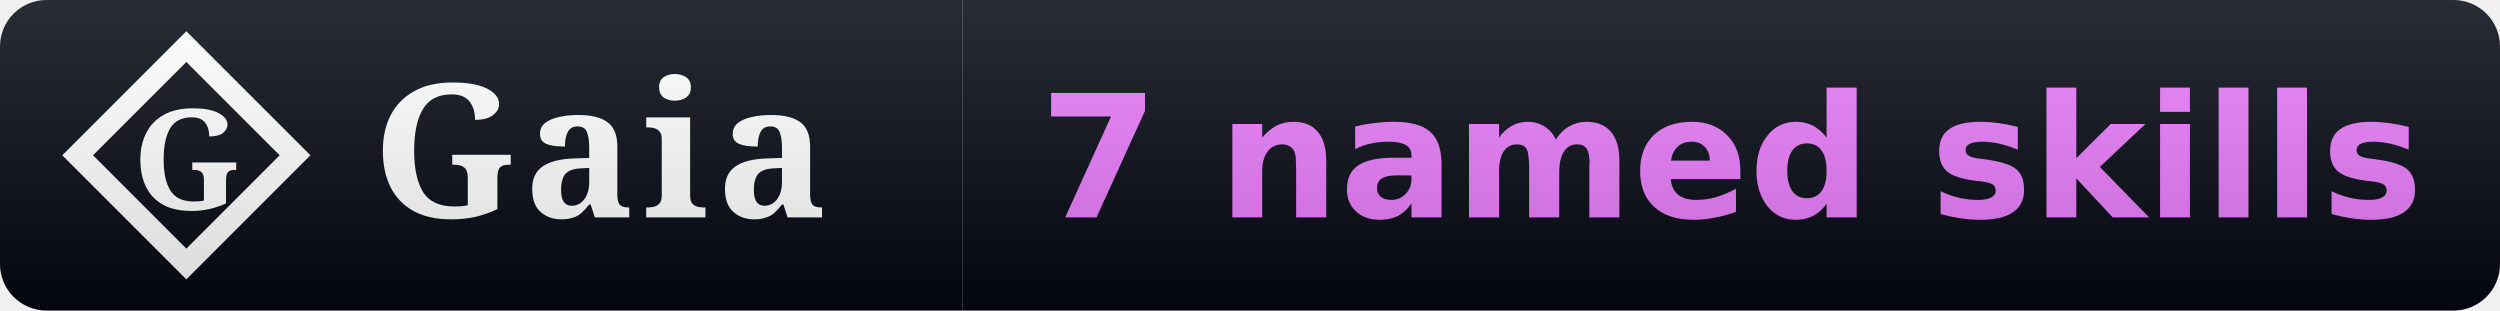
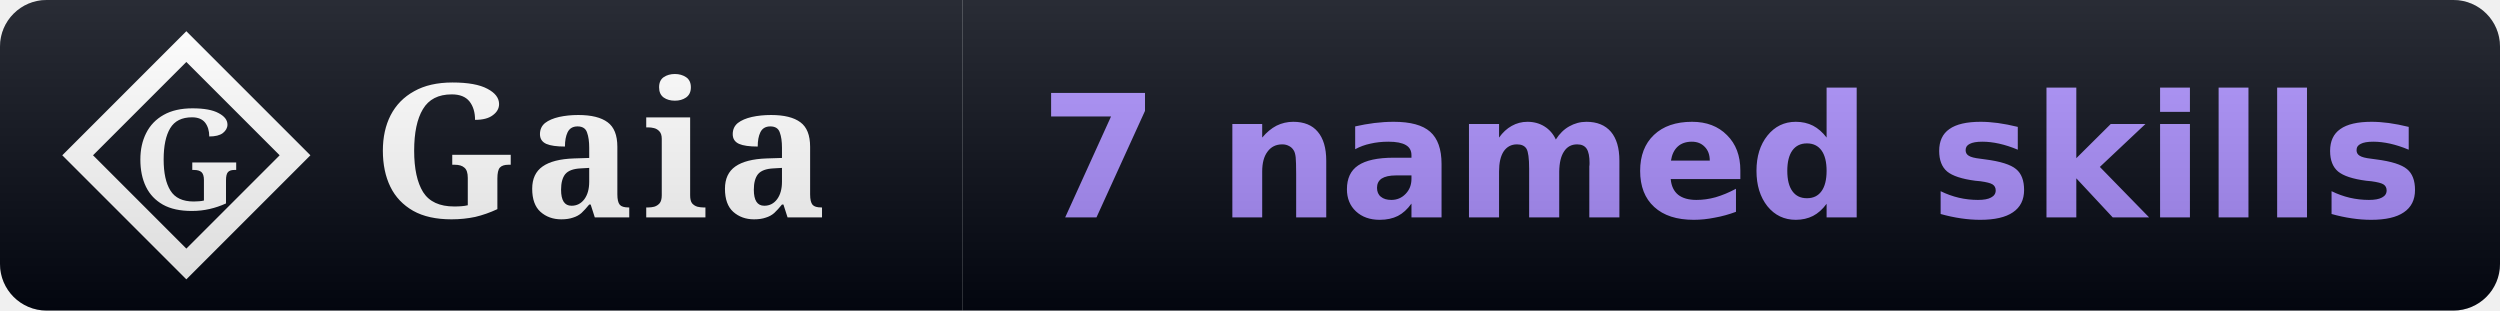
<svg xmlns="http://www.w3.org/2000/svg" width="161" height="20" viewBox="0 0 161 20" role="img" aria-label="Gaia: 7 named skills">
  <linearGradient id="s" x2="0" y2="100%">
    <stop offset="0" stop-color="#fff" stop-opacity=".15" />
    <stop offset="1" stop-opacity=".15" />
  </linearGradient>
  <clipPath id="r">
    <rect width="161" height="20" rx="3" fill="#fff" />
  </clipPath>
  <g clip-path="url(#r)">
    <rect width="62" height="20" fill="#030712" />
    <rect x="62" width="99" height="20" fill="#030712" />
    <path d="M 12 3 L 19 10 L 12 17 L 5 10 Z" fill="none" stroke="#ffffff" stroke-width="1.4" stroke-linejoin="miter" />
    <text x="12" y="10" font-family="EB Garamond, Georgia, serif" font-weight="600" font-size="9" fill="#ffffff" text-anchor="middle" dominant-baseline="central">G</text>
    <text x="24" y="14" font-family="EB Garamond, Georgia, serif" font-size="12" font-weight="600" fill="#fff" letter-spacing="0.5">Gaia</text>
    <text x="111.5" y="14" font-family="Verdana,DejaVu Sans,sans-serif" font-size="11" font-weight="700" text-anchor="middle">
-       <tspan fill="#e879f9">7 named skills</tspan>
+       <tspan fill="#a78bfa">7 named skills</tspan>
    </text>
    <rect width="161" height="20" fill="url(#s)" />
  </g>
</svg>
